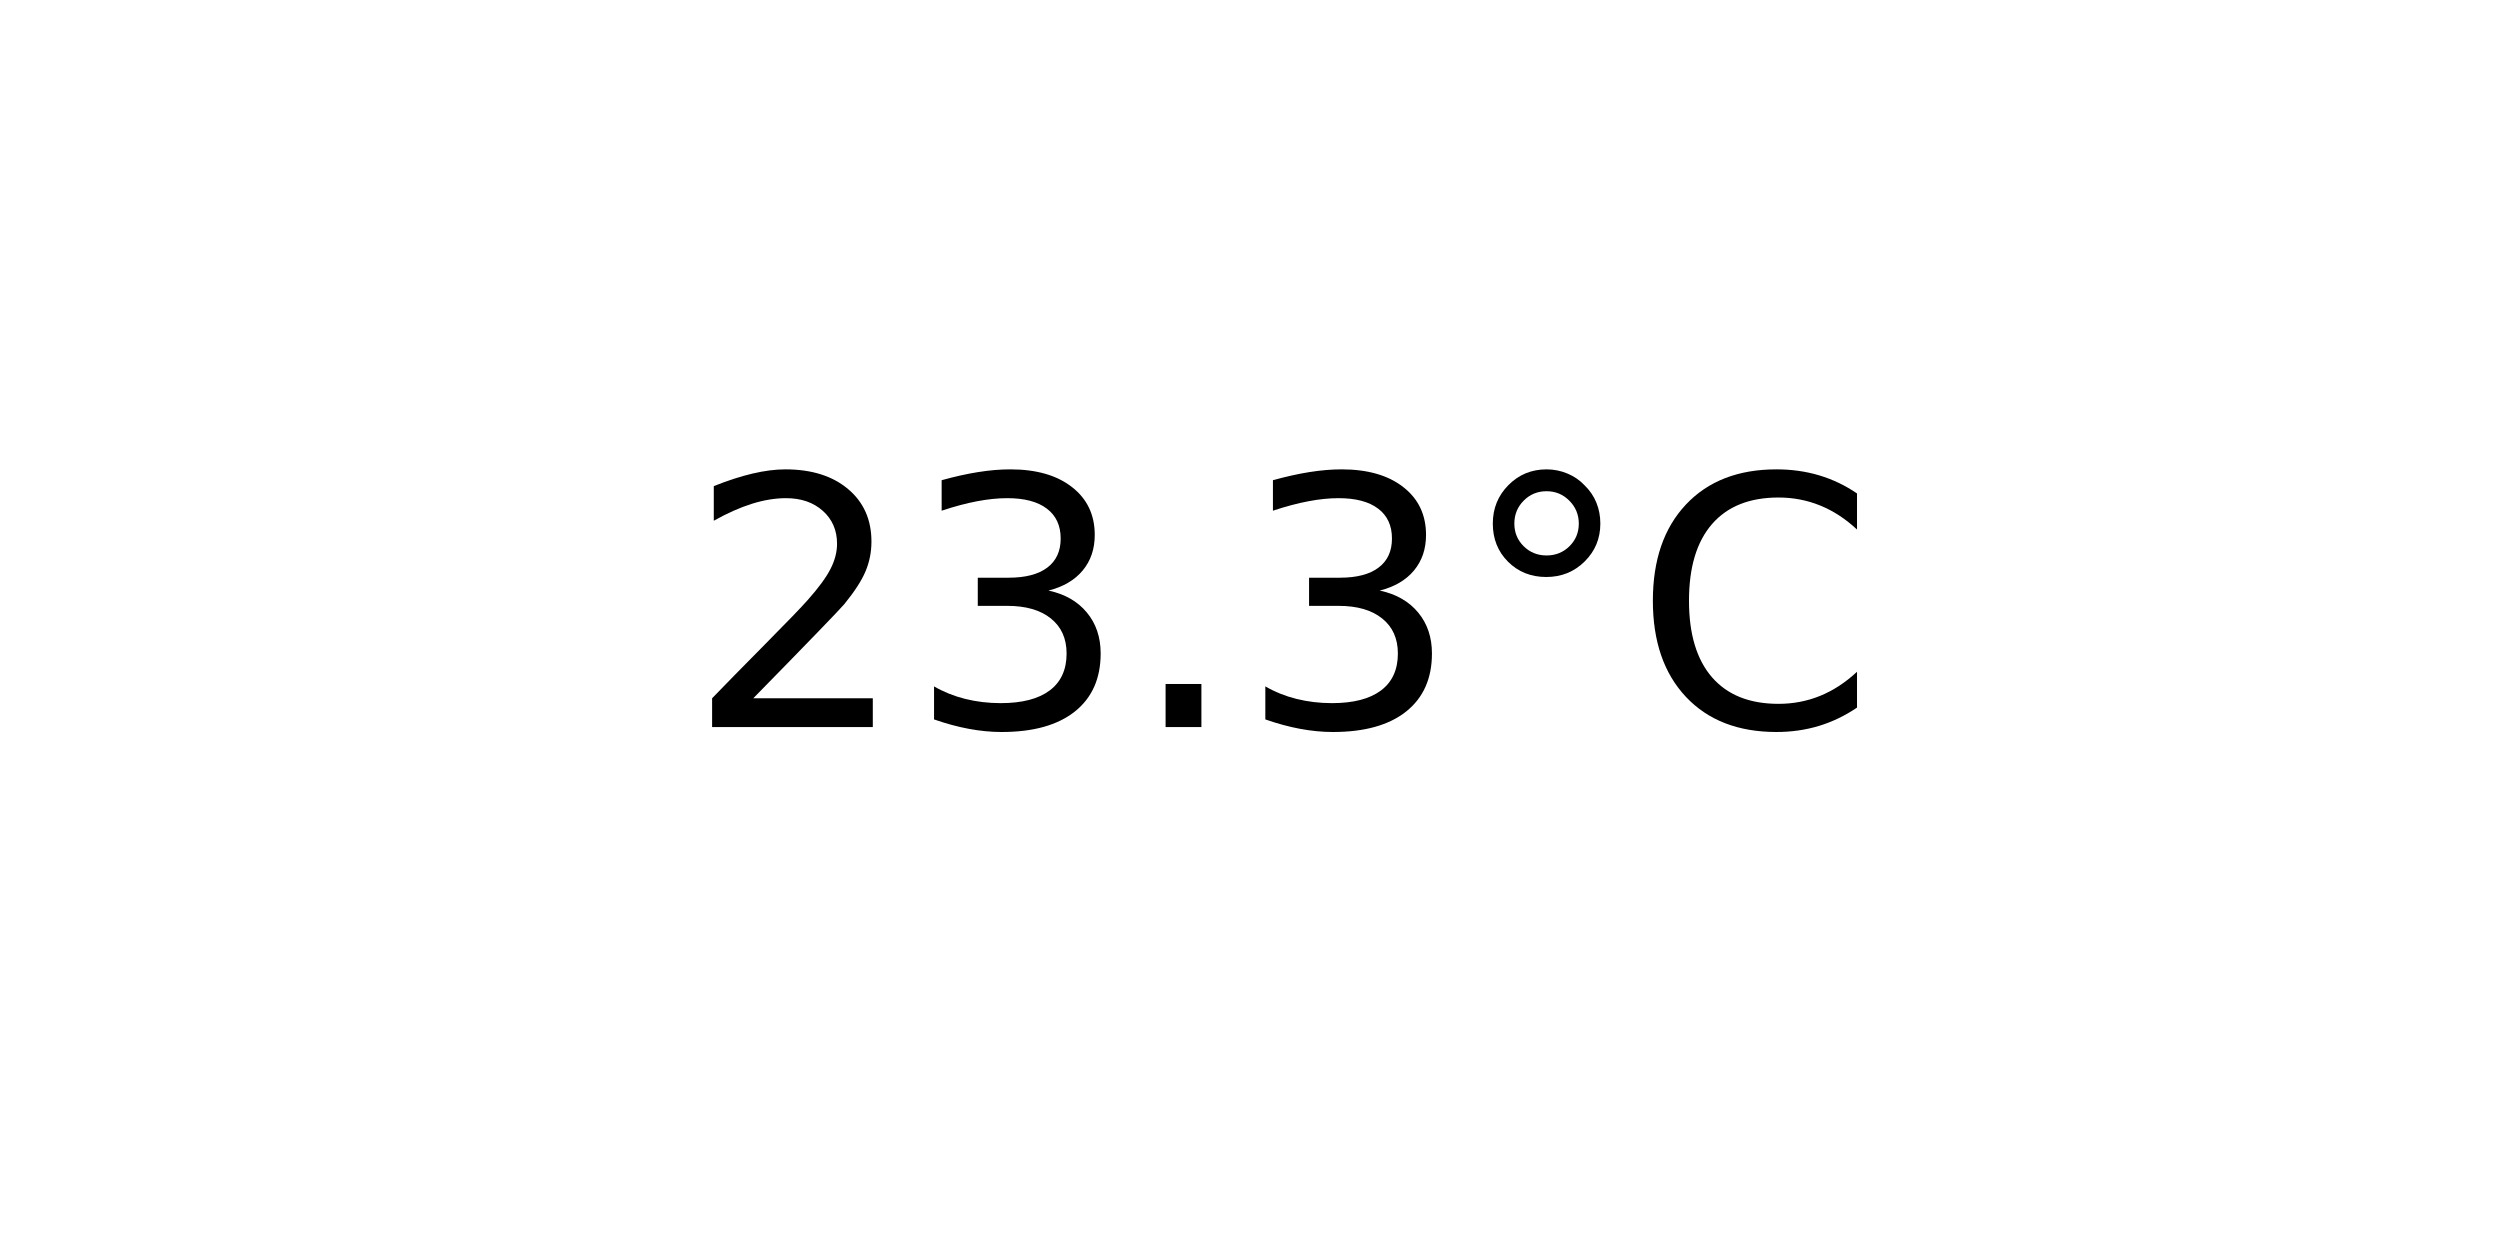
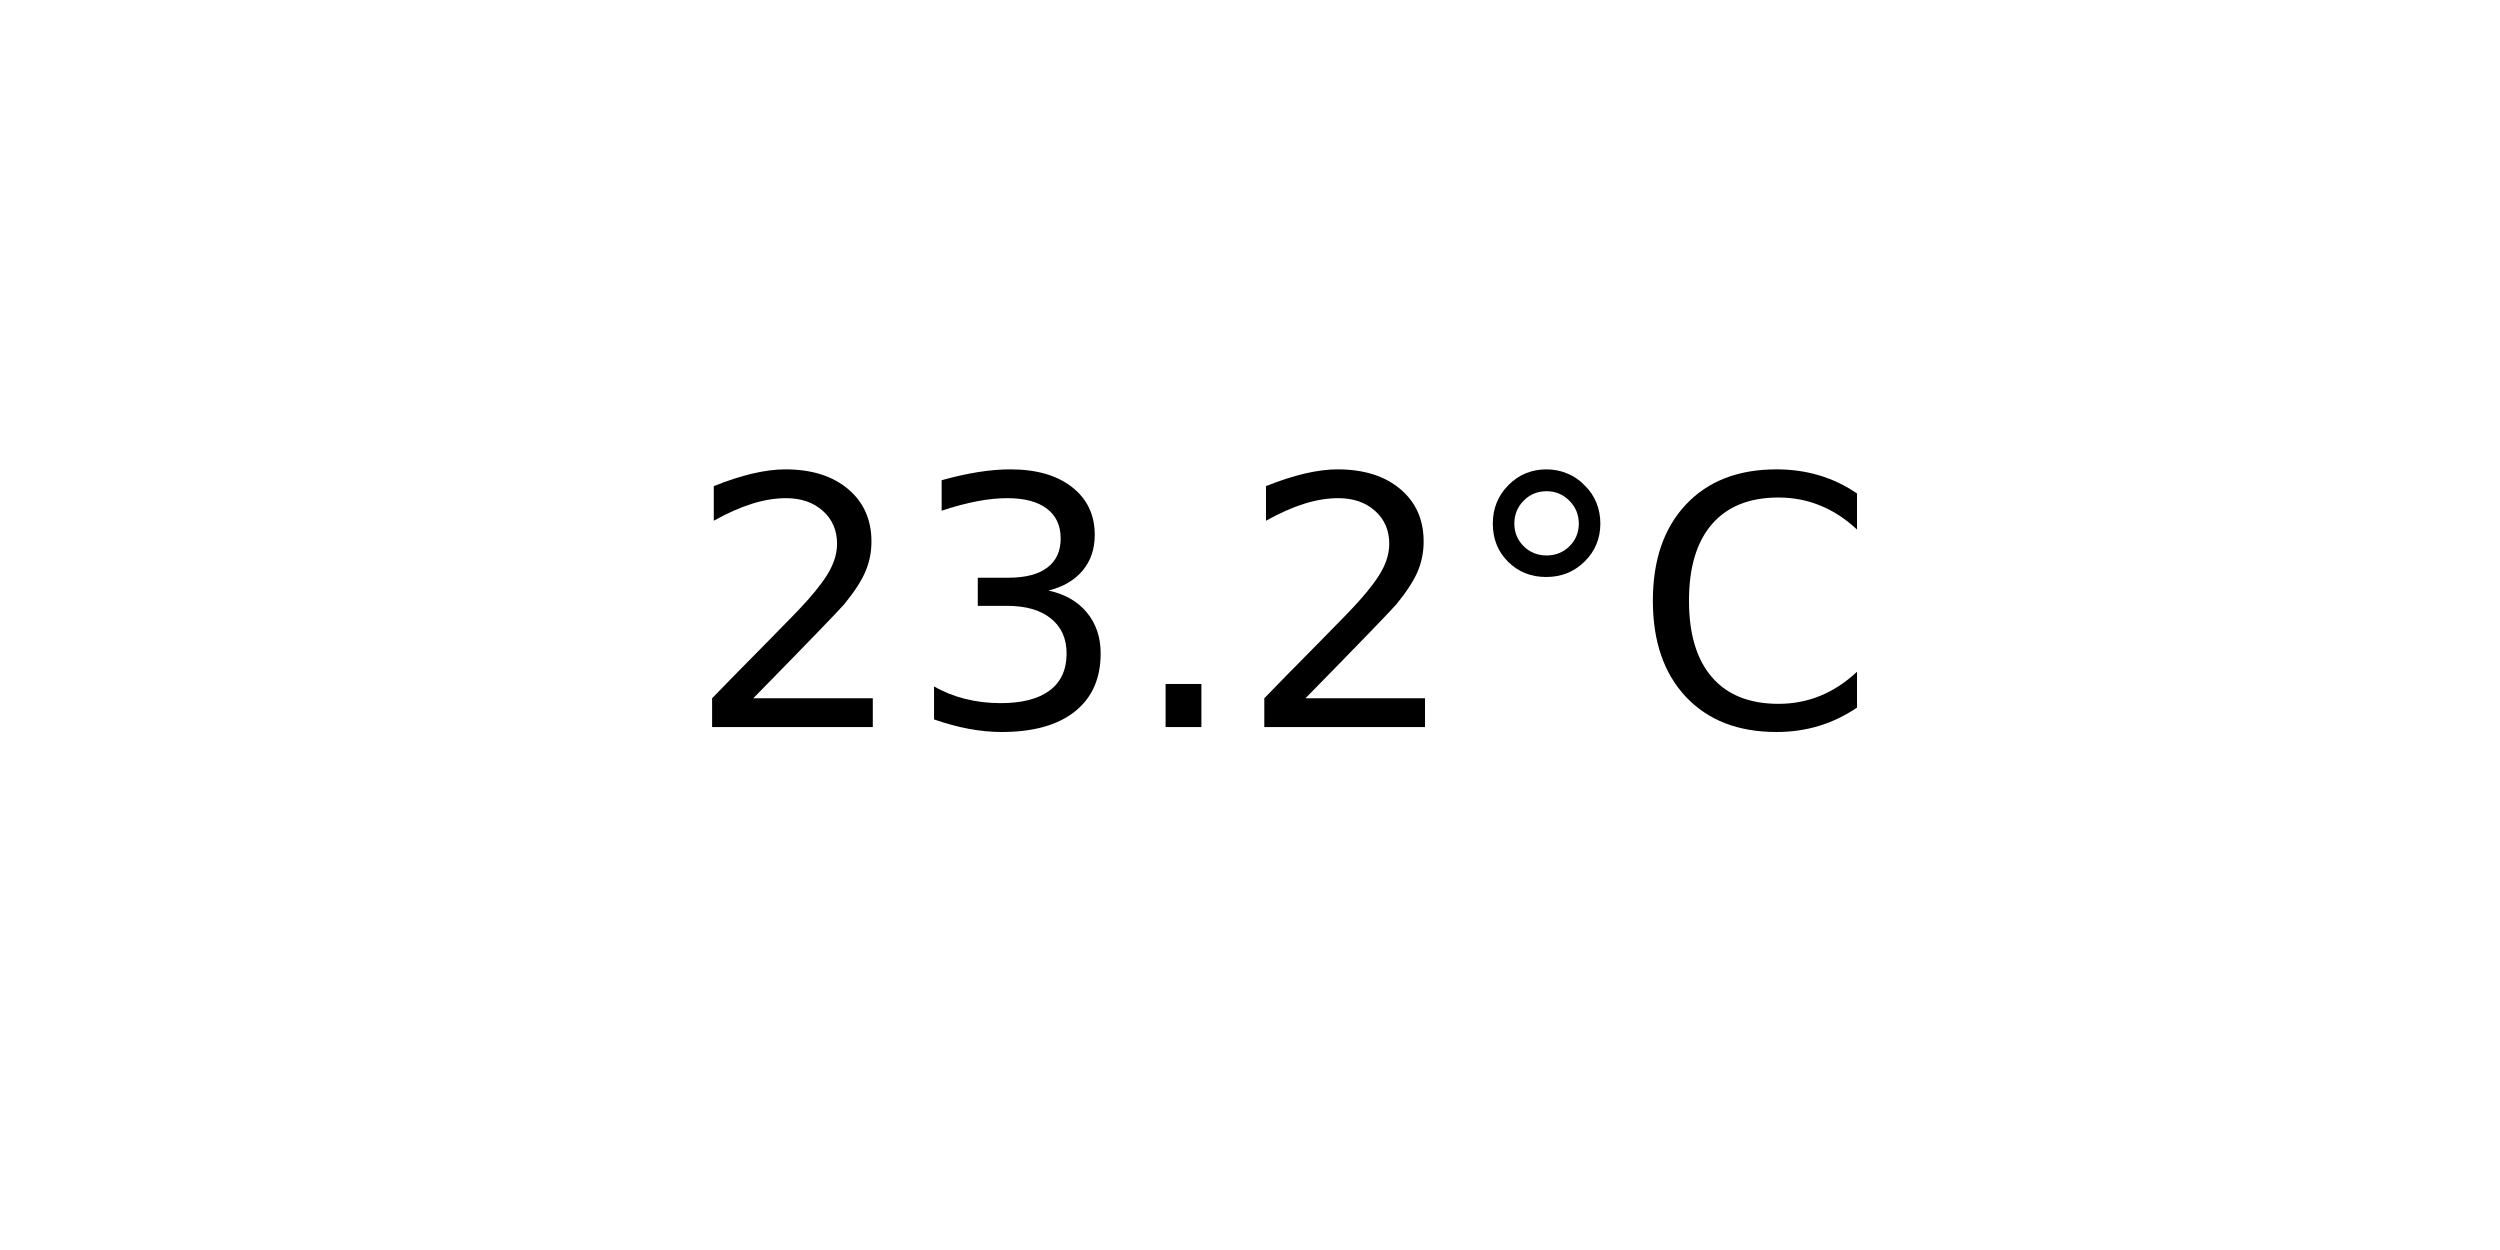
<svg xmlns="http://www.w3.org/2000/svg" xmlns:xlink="http://www.w3.org/1999/xlink" width="72pt" height="36pt" viewBox="0 0 72 36" version="1.1">
  <defs>
    <style type="text/css">*{stroke-linejoin: round; stroke-linecap: butt}</style>
  </defs>
  <g id="figure_1">
    <g id="axes_1">
      <g id="text_1">
        <g transform="translate(19.77578 20.93937) scale(0.1 -0.1)">
          <defs>
            <path id="DejaVuSans-32" d="M 1228 531  L 3431 531  L 3431 0  L 469 0  L 469 531  Q 828 903 1448 1529  Q 2069 2156 2228 2338  Q 2531 2678 2651 2914  Q 2772 3150 2772 3378  Q 2772 3750 2511 3984  Q 2250 4219 1831 4219  Q 1534 4219 1204 4116  Q 875 4013 500 3803  L 500 4441  Q 881 4594 1212 4672  Q 1544 4750 1819 4750  Q 2544 4750 2975 4387  Q 3406 4025 3406 3419  Q 3406 3131 3298 2873  Q 3191 2616 2906 2266  Q 2828 2175 2409 1742  Q 1991 1309 1228 531  z " transform="scale(0.015625)" />
            <path id="DejaVuSans-33" d="M 2597 2516  Q 3050 2419 3304 2112  Q 3559 1806 3559 1356  Q 3559 666 3084 287  Q 2609 -91 1734 -91  Q 1441 -91 1130 -33  Q 819 25 488 141  L 488 750  Q 750 597 1062 519  Q 1375 441 1716 441  Q 2309 441 2620 675  Q 2931 909 2931 1356  Q 2931 1769 2642 2001  Q 2353 2234 1838 2234  L 1294 2234  L 1294 2753  L 1863 2753  Q 2328 2753 2575 2939  Q 2822 3125 2822 3475  Q 2822 3834 2567 4026  Q 2313 4219 1838 4219  Q 1578 4219 1281 4162  Q 984 4106 628 3988  L 628 4550  Q 988 4650 1302 4700  Q 1616 4750 1894 4750  Q 2613 4750 3031 4423  Q 3450 4097 3450 3541  Q 3450 3153 3228 2886  Q 3006 2619 2597 2516  z " transform="scale(0.015625)" />
            <path id="DejaVuSans-2e" d="M 684 794  L 1344 794  L 1344 0  L 684 0  L 684 794  z " transform="scale(0.015625)" />
            <path id="DejaVuSans-b0" d="M 1600 4347  Q 1350 4347 1178 4173  Q 1006 4000 1006 3750  Q 1006 3503 1178 3333  Q 1350 3163 1600 3163  Q 1850 3163 2022 3333  Q 2194 3503 2194 3750  Q 2194 3997 2020 4172  Q 1847 4347 1600 4347  z M 1600 4750  Q 1800 4750 1984 4673  Q 2169 4597 2303 4453  Q 2447 4313 2519 4134  Q 2591 3956 2591 3750  Q 2591 3338 2302 3052  Q 2013 2766 1594 2766  Q 1172 2766 890 3047  Q 609 3328 609 3750  Q 609 4169 896 4459  Q 1184 4750 1600 4750  z " transform="scale(0.015625)" />
            <path id="DejaVuSans-43" d="M 4122 4306  L 4122 3641  Q 3803 3938 3442 4084  Q 3081 4231 2675 4231  Q 1875 4231 1450 3742  Q 1025 3253 1025 2328  Q 1025 1406 1450 917  Q 1875 428 2675 428  Q 3081 428 3442 575  Q 3803 722 4122 1019  L 4122 359  Q 3791 134 3420 21  Q 3050 -91 2638 -91  Q 1578 -91 968 557  Q 359 1206 359 2328  Q 359 3453 968 4101  Q 1578 4750 2638 4750  Q 3056 4750 3426 4639  Q 3797 4528 4122 4306  z " transform="scale(0.015625)" />
          </defs>
          <use xlink:href="#DejaVuSans-32" />
          <use xlink:href="#DejaVuSans-33" x="63.623" />
          <use xlink:href="#DejaVuSans-2e" x="127.246" />
-           <use xlink:href="#DejaVuSans-33" x="159.033" />
+           <use xlink:href="#DejaVuSans-32" x="159.033" />
          <use xlink:href="#DejaVuSans-b0" x="222.656" />
          <use xlink:href="#DejaVuSans-43" x="272.656" />
        </g>
      </g>
    </g>
  </g>
</svg>
